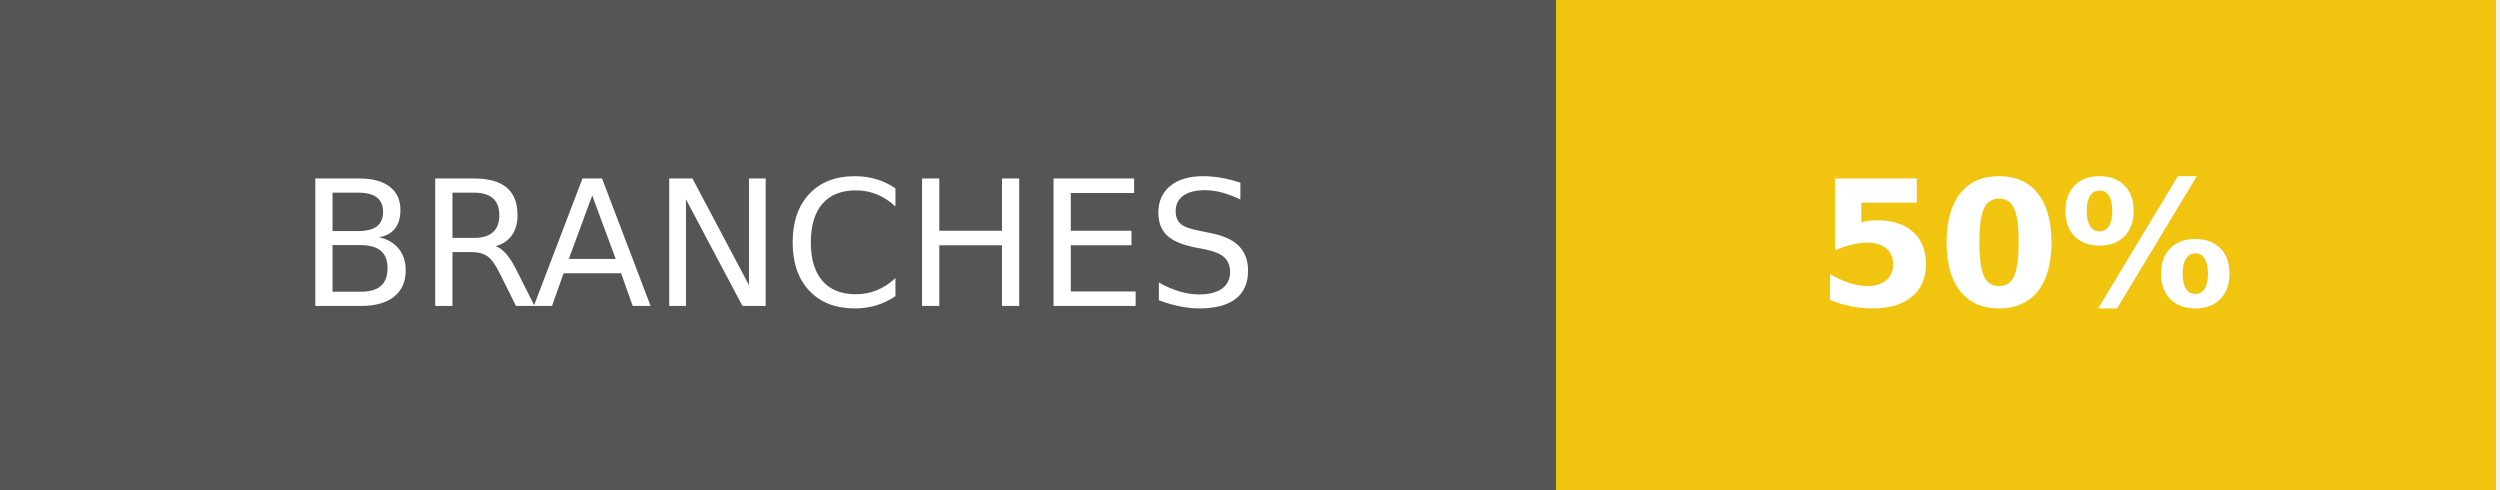
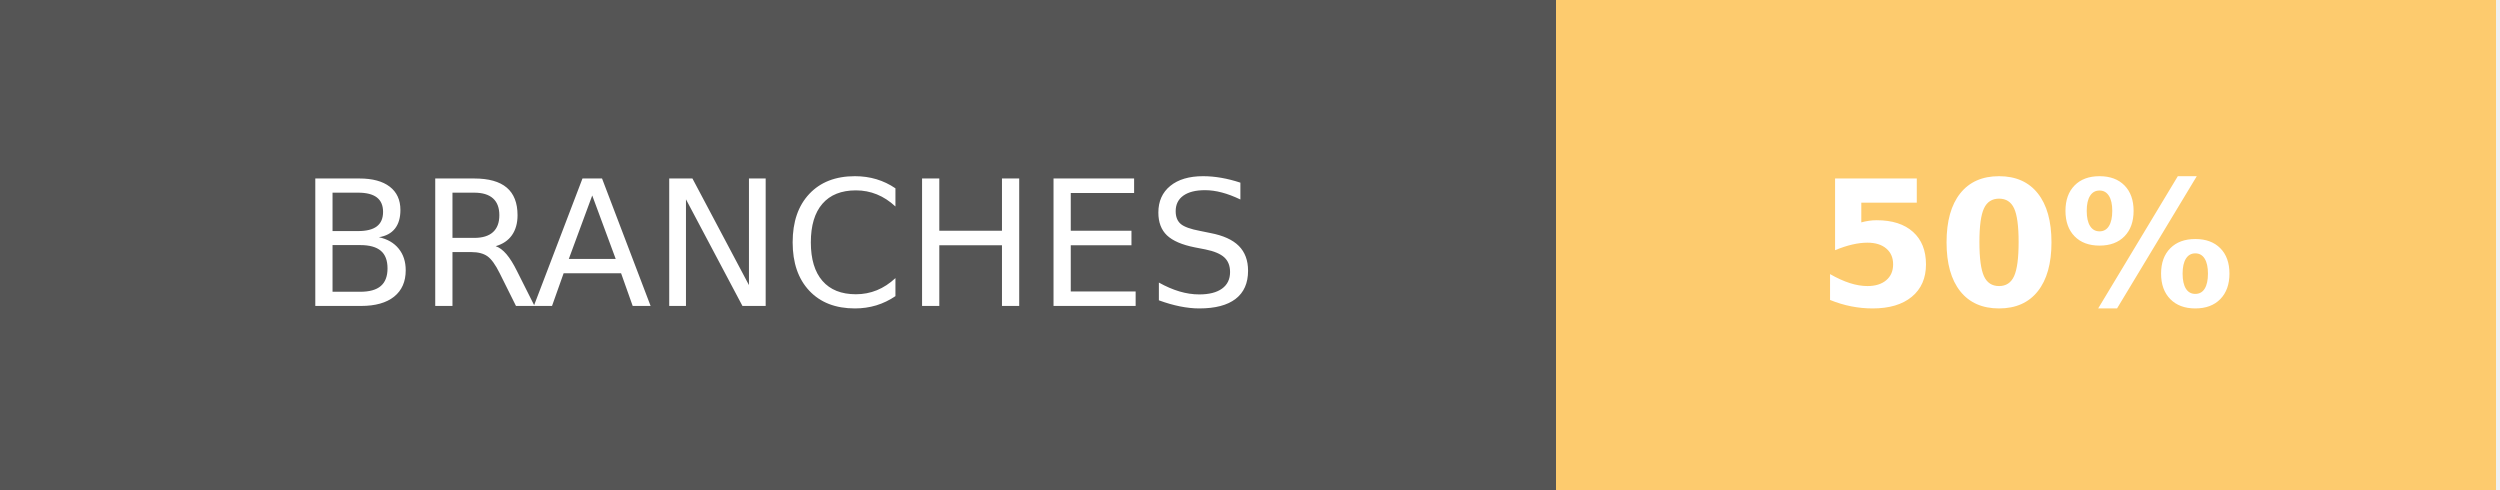
<svg xmlns="http://www.w3.org/2000/svg" width="143" height="28" role="img" aria-label="BRANCHES: 50%">
  <g shape-rendering="crispEdges">
    <rect width="89" height="28" fill="#555" />
-     <rect x="89" width="53.75" height="28" fill="#f1c40f" />
+     <rect x="89" width="53.75" height="28" fill="#fdcb6e" />
  </g>
  <g fill="#fff" text-anchor="middle" font-family="Verdana,Geneva,DejaVu Sans,sans-serif" text-rendering="geometricPrecision" font-size="100">
    <text transform="scale(.1)" x="445" y="175" textLength="650" fill="#fff">BRANCHES</text>
    <text transform="scale(.1)" x="1158.75" y="175" textLength="297.5" fill="#fff" font-weight="bold">50%</text>
  </g>
</svg>
